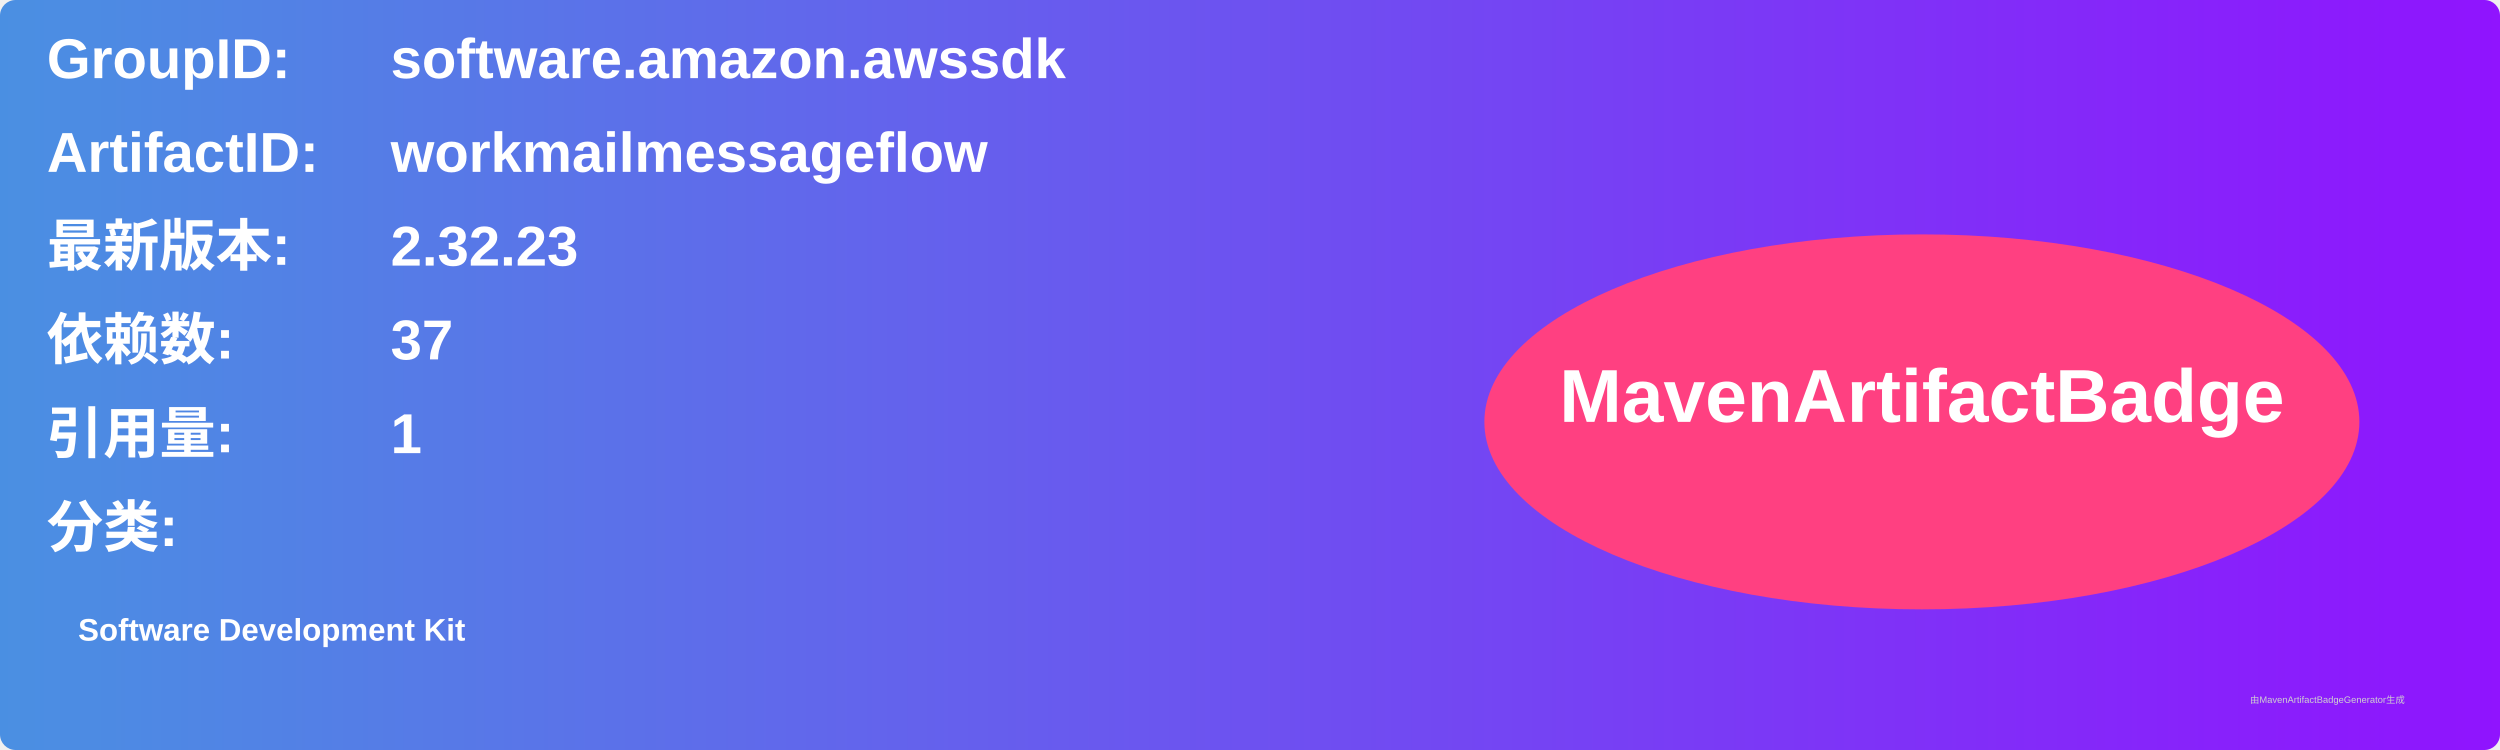
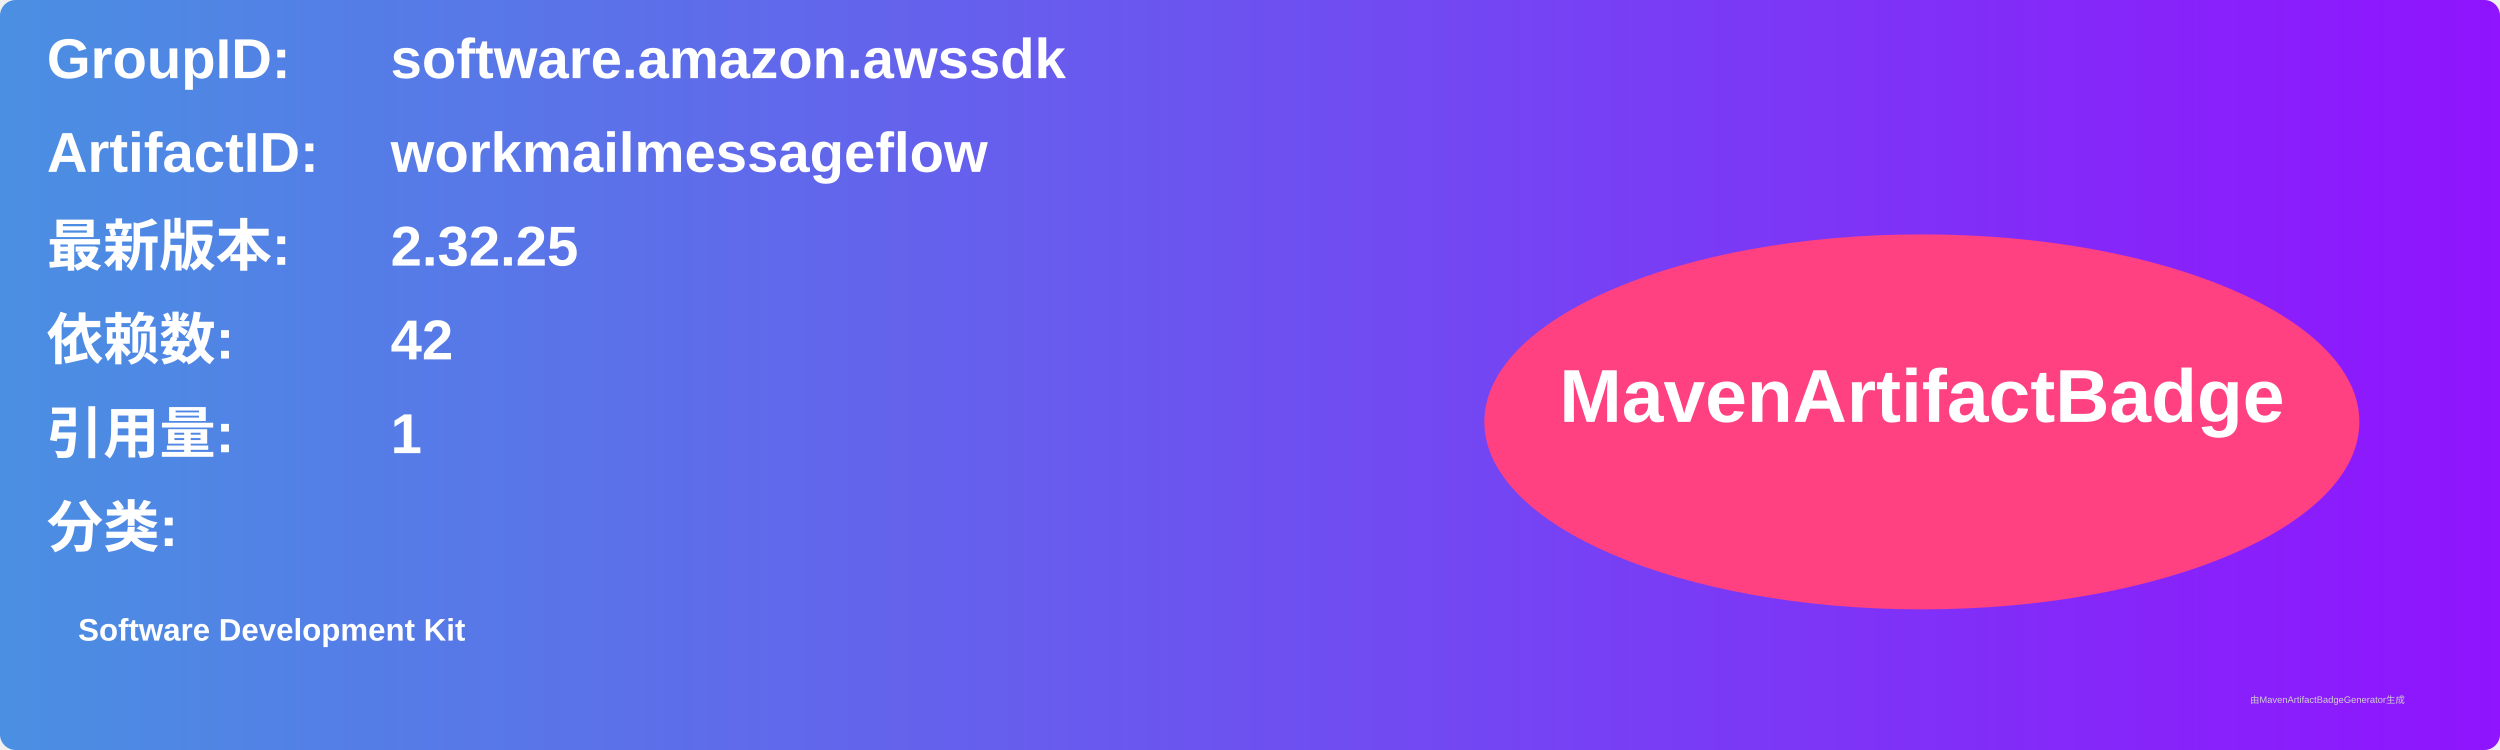
<svg xmlns="http://www.w3.org/2000/svg" width="800" height="240" viewBox="0 0 800 240">
  <linearGradient id="grad" x1="0%" y1="0%" x2="100%" y2="0%">
    <stop offset="0%" stop-color="#4a90e2" />
    <stop offset="100%" stop-color="#9013fe" />
  </linearGradient>
  <rect width="100%" height="100%" rx="5" ry="5" fill="url(#grad)" />
  <g transform="translate(15, 15)">
    <text x="0" y="10" font-family="Arial" font-size="18" fill="white" font-weight="bold" width="260">GroupID:</text>
    <text x="110" y="10" font-family="Arial" font-size="18" fill="white" font-weight="bold" width="460">software.amazon.awssdk</text>
    <text x="0" y="40" font-family="Arial" font-size="18" fill="white" font-weight="bold" width="260">ArtifactID:</text>
    <text x="110" y="40" font-family="Arial" font-size="18" fill="white" font-weight="bold" width="460">workmailmessageflow</text>
    <text x="0" y="70" font-family="Arial" font-size="18" fill="white" font-weight="bold">最新版本:</text>
    <text x="110" y="70" font-family="Arial" font-size="18" fill="white" font-weight="bold">
-       <tspan font-weight="bold">2.32.23</tspan>
+       <tspan font-weight="bold">2.32.25</tspan>
    </text>
    <text x="0" y="100" font-family="Arial" font-size="18" fill="white" font-weight="bold">依赖数: </text>
    <text x="110" y="100" font-family="Arial" font-size="18" fill="white">
-       <tspan font-weight="bold">37</tspan>
+       <tspan font-weight="bold">42</tspan>
    </text>
    <text x="0" y="130" font-family="Arial" font-size="18" fill="white" font-weight="bold">引用量: </text>
    <text x="110" y="130" font-family="Arial" font-size="18" fill="white">
      <tspan font-weight="bold">1</tspan>
    </text>
    <text x="0" y="160" font-family="Arial" font-size="18" fill="white" font-weight="bold">分类:</text>
    <text x="10" y="190" font-family="Arial" font-size="10" fill="white">
      <tspan font-weight="bold">Software Development Kit</tspan>
    </text>
    <ellipse cx="600" cy="120" rx="140" ry="60" fill="#ff4081" />
    <text x="600" y="120" text-anchor="middle" font-family="Arial" font-size="24" fill="white" font-weight="bold">MavenArtifactBadge</text>
  </g>
  <text x="720" y="225" font-family="Arial" font-size="3" fill="#d0d0d0">由MavenArtifactBadgeGenerator生成</text>
</svg>
